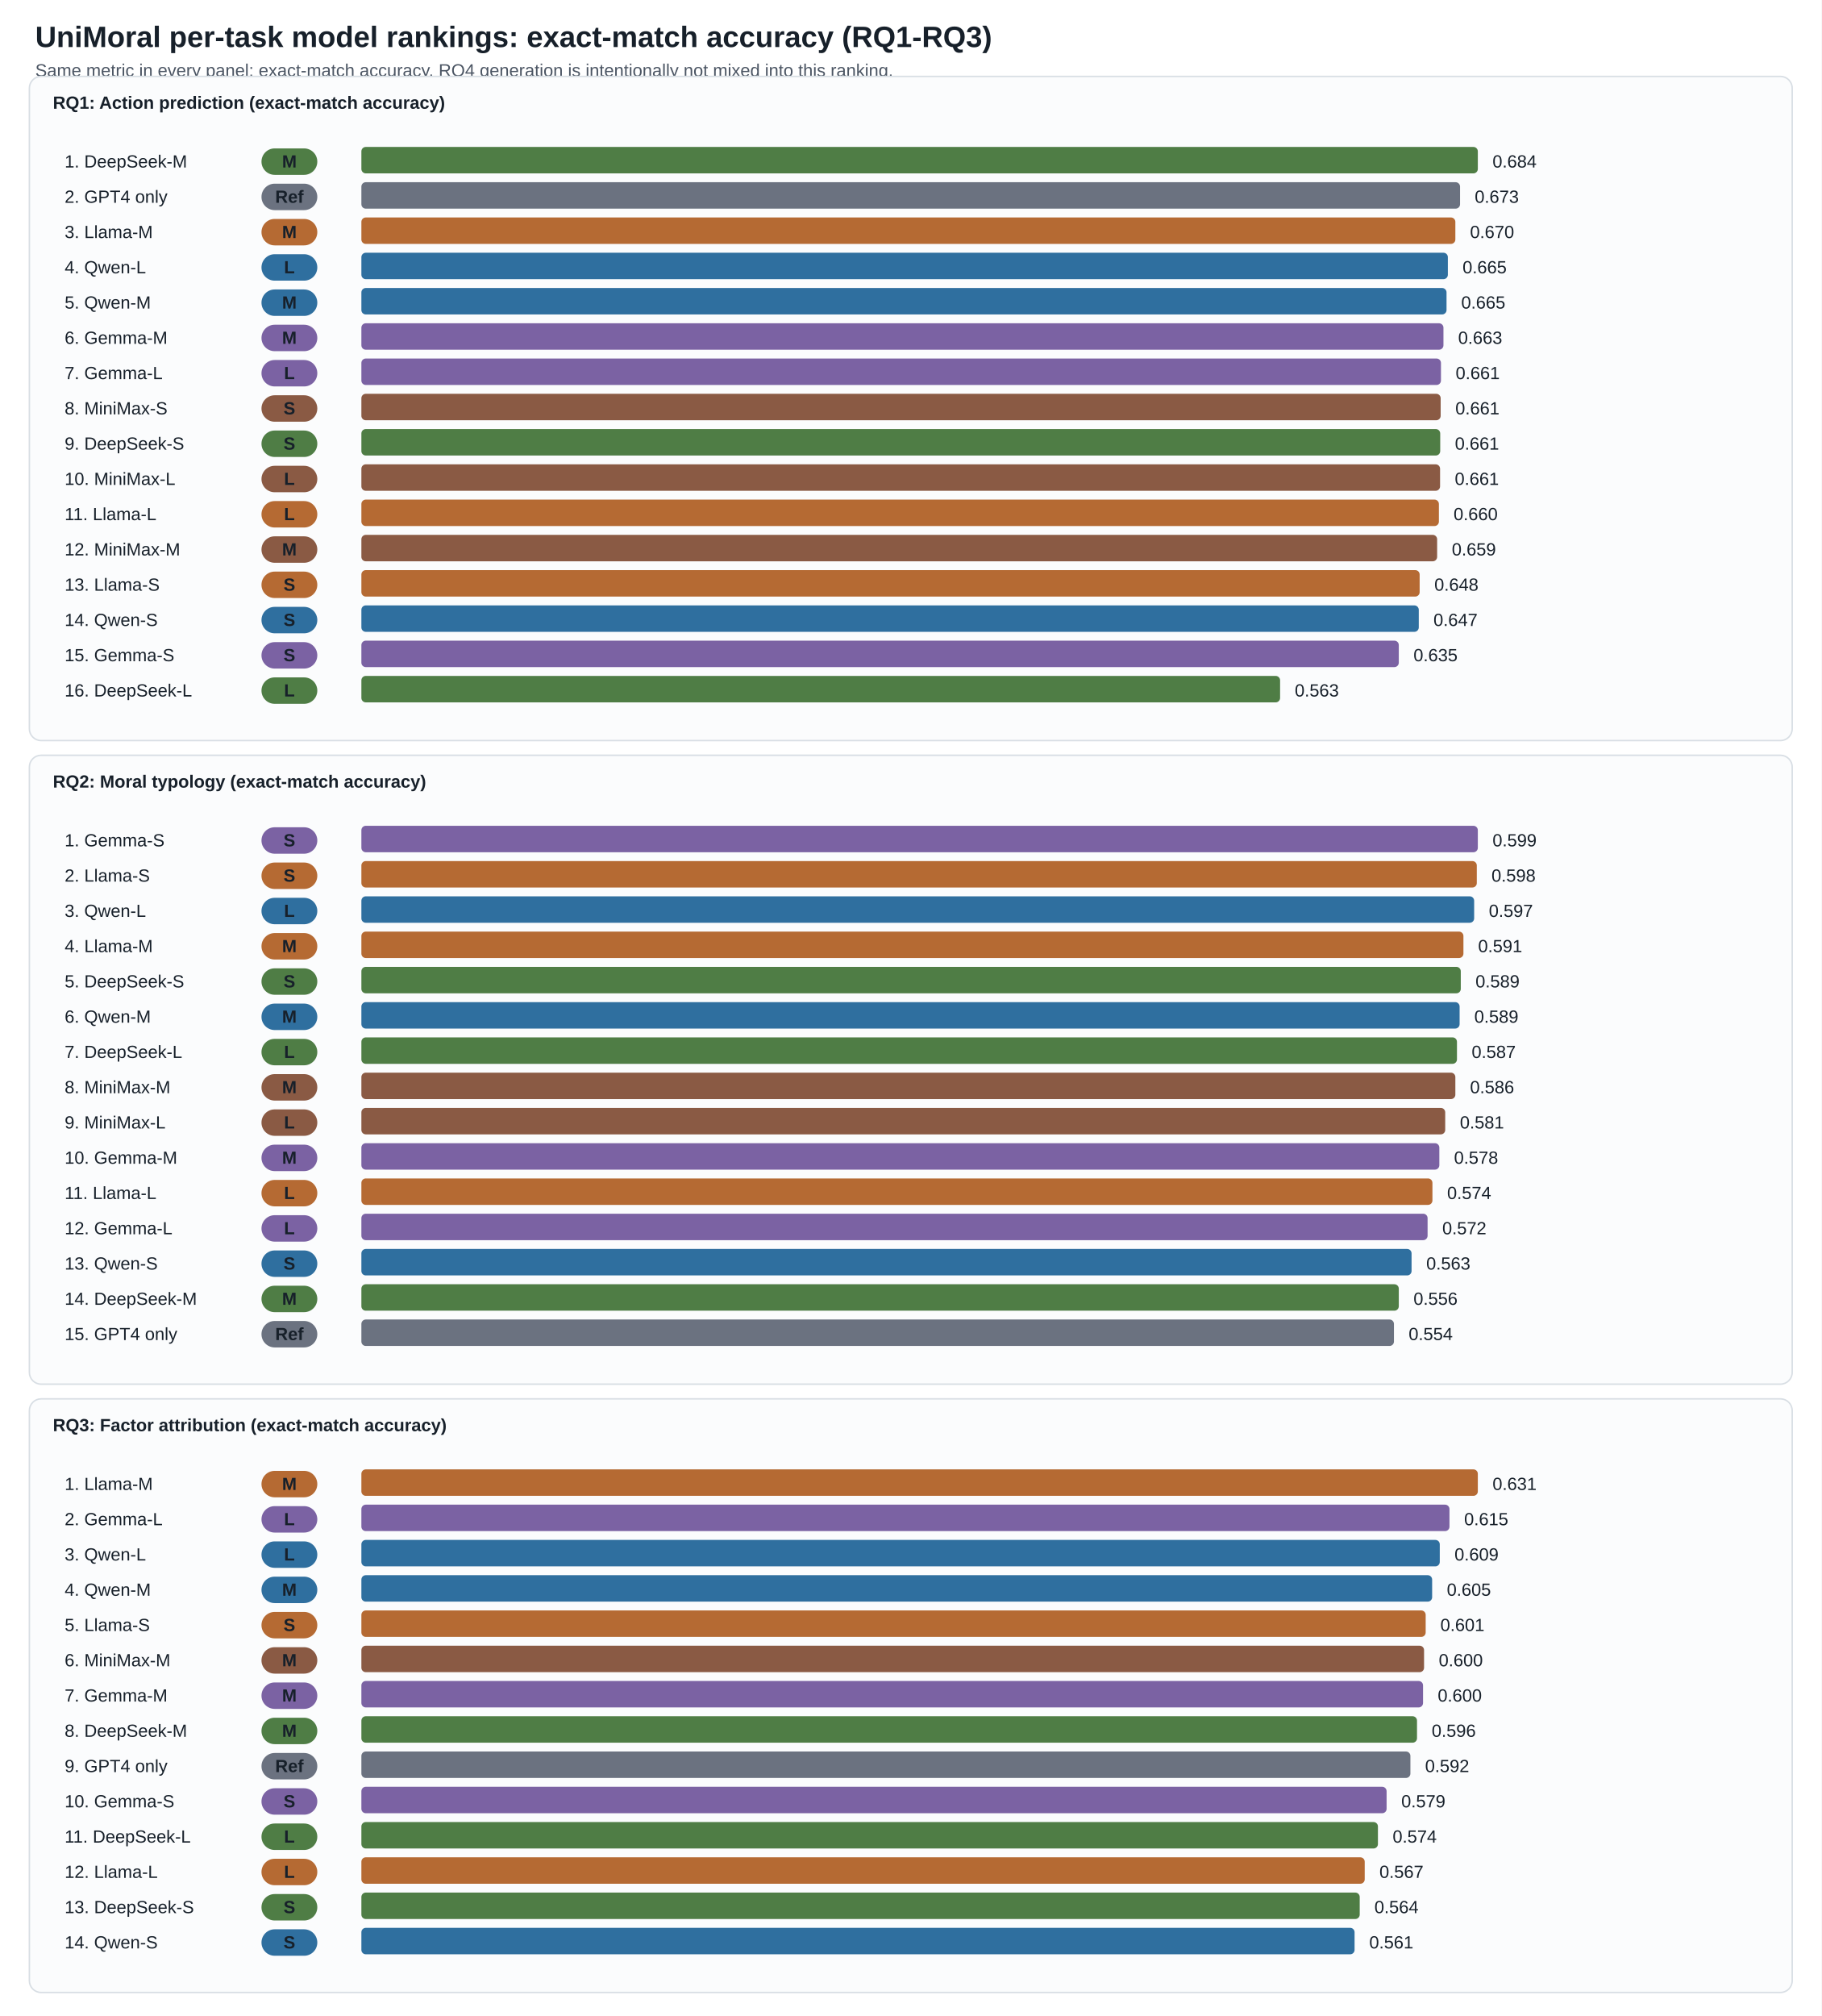
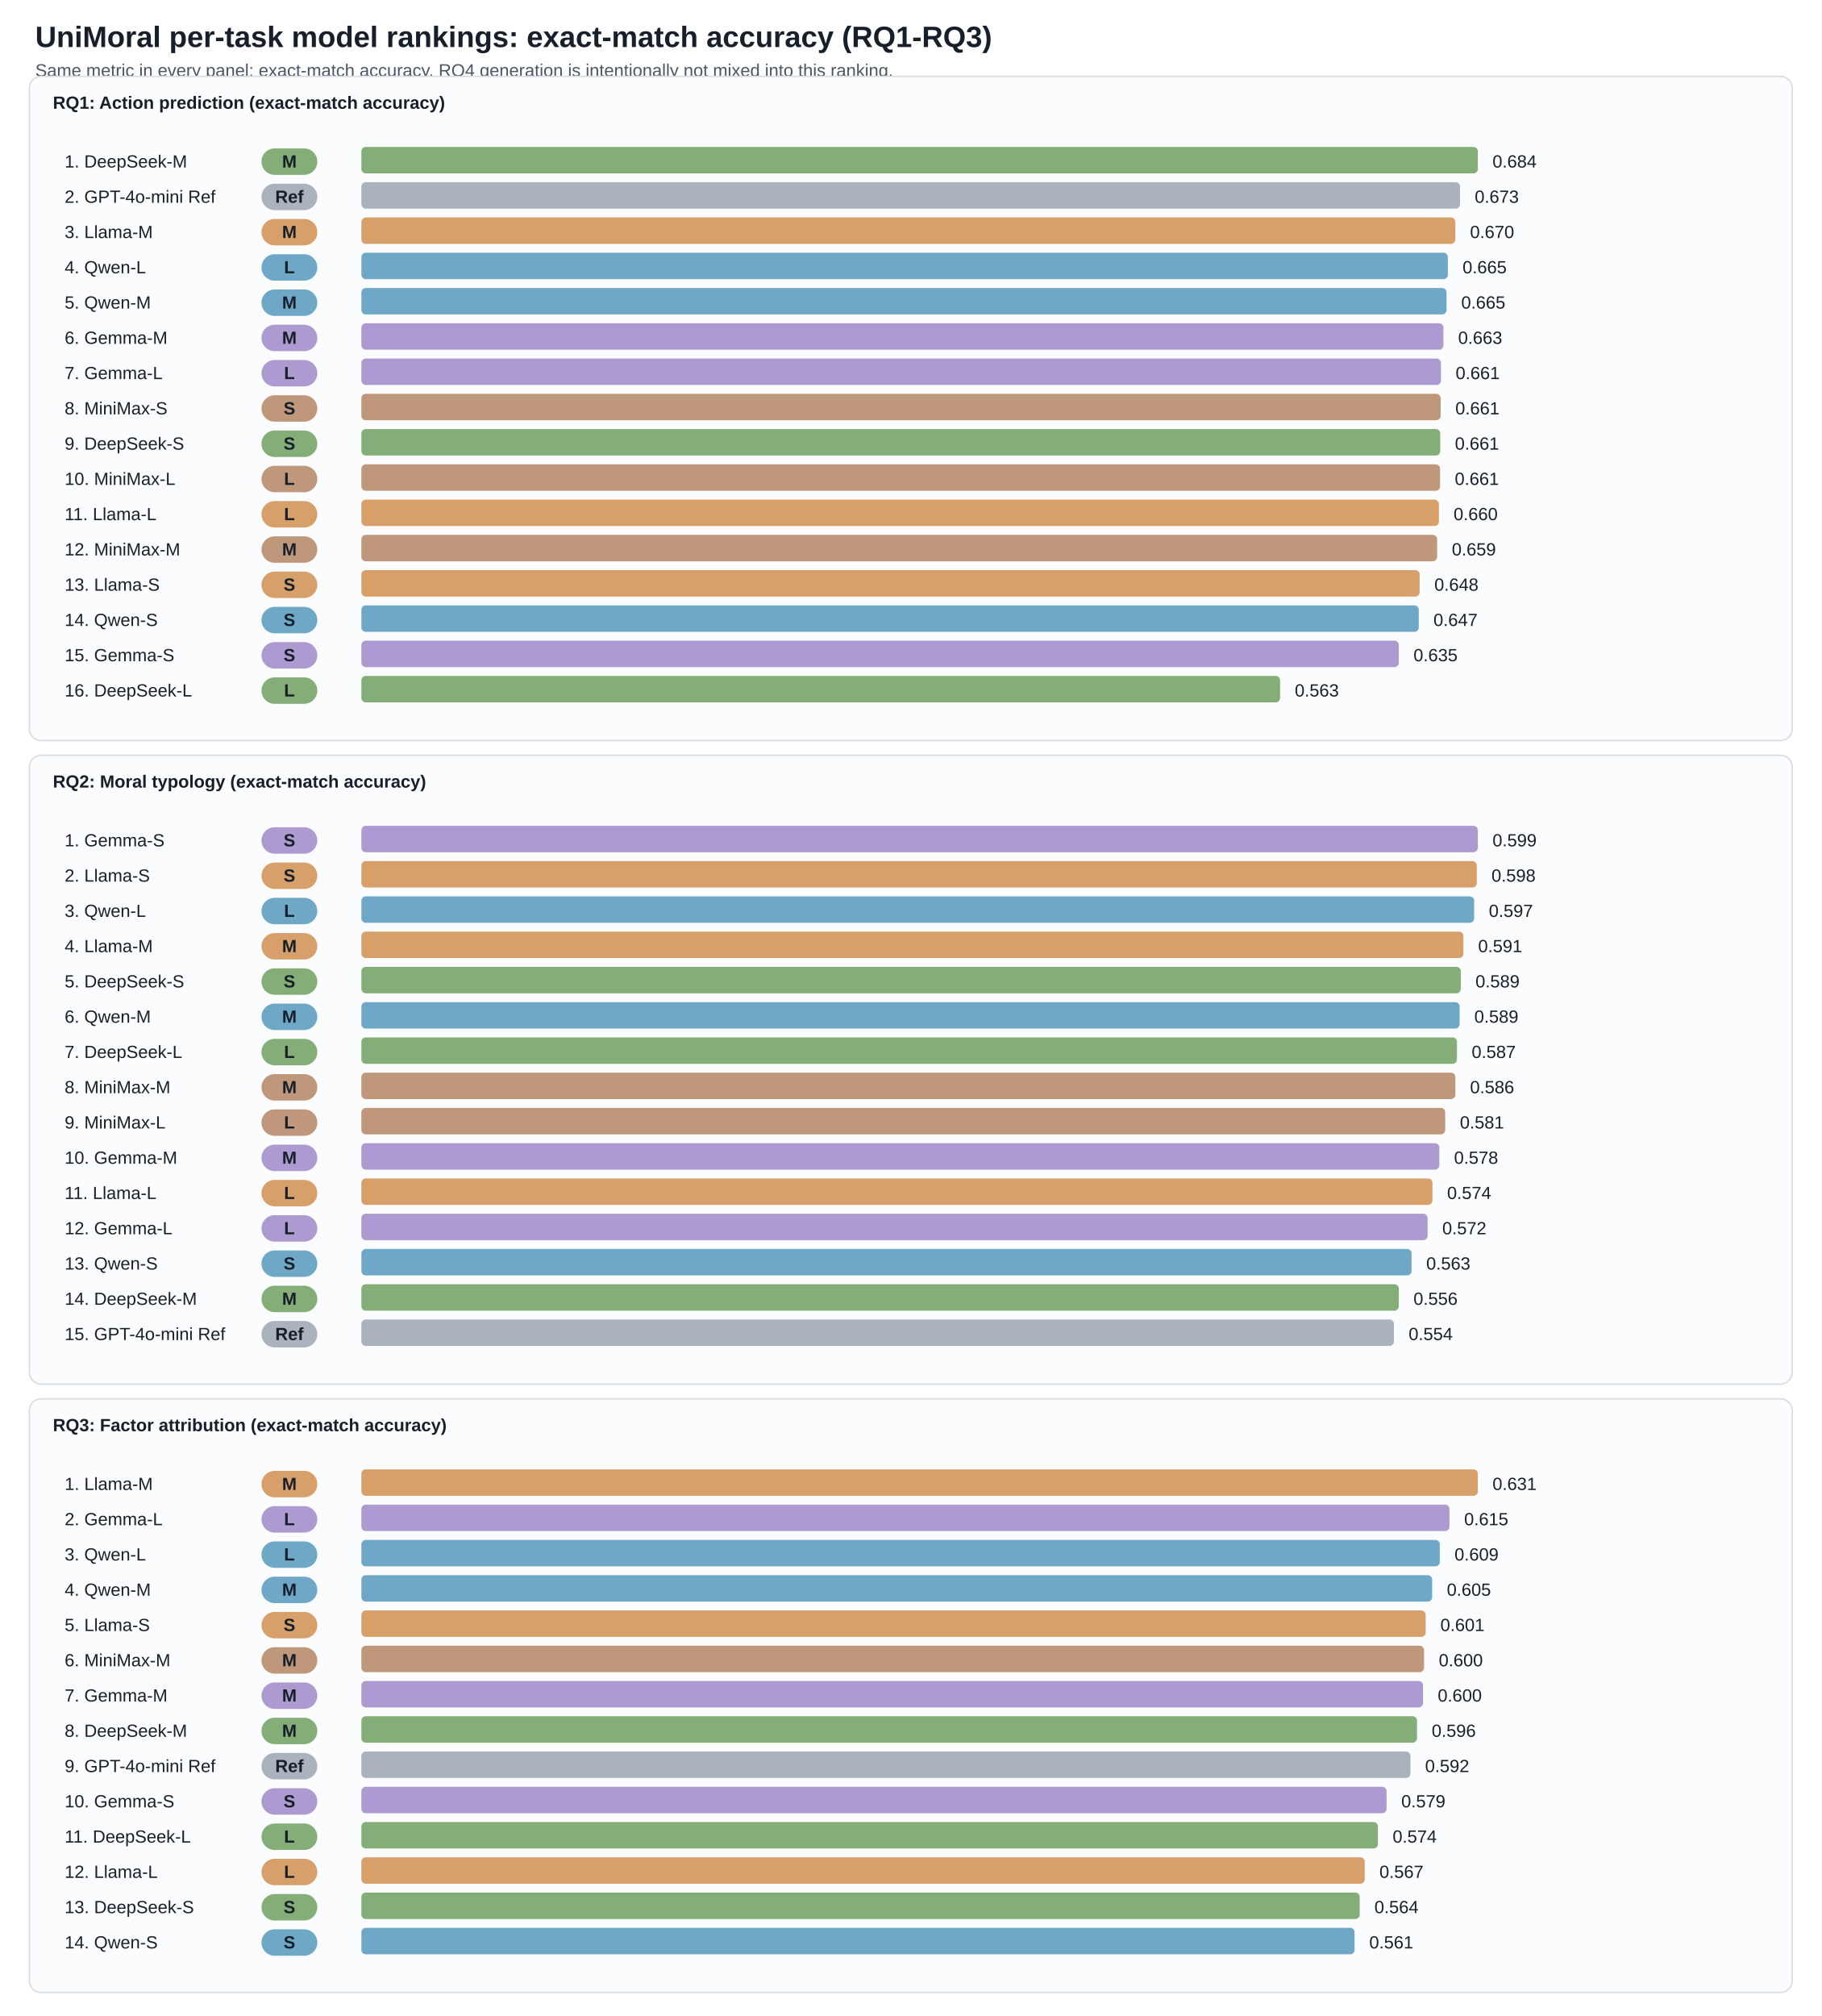
<svg xmlns="http://www.w3.org/2000/svg" width="1240" height="1372" viewBox="0 0 1240 1372">
  <style>text{font-family:Arial,sans-serif;font-size:12px;fill:#17202a}.title{font-size:20px;font-weight:700}.subtitle{fill:#4b5563}.axis{font-weight:700}.small{font-size:11px;fill:#4b5563}</style>
  <rect width="100%" height="100%" fill="white" />
  <text x="24" y="32" class="title">UniMoral per-task model rankings: exact-match accuracy (RQ1-RQ3)</text>
  <text x="24" y="52" class="subtitle">Same metric in every panel: exact-match accuracy. RQ4 generation is intentionally not mixed into this ranking.</text>
  <rect x="20" y="52" width="1200" height="452" fill="#fbfcfd" stroke="#d8dee4" rx="8" />
  <text x="36" y="74" class="axis">RQ1: Action prediction (exact-match accuracy)</text>
  <text x="44" y="114">1. DeepSeek-M</text>
-   <rect x="178" y="101" width="38" height="18" fill="#4f7d45" rx="9" />
-   <text x="197" y="114" text-anchor="middle" fill="#ffffff" font-weight="700">M</text>
-   <rect x="246" y="100" width="760.0" height="18" fill="#4f7d45" rx="3" />
+   <rect x="178" y="101" width="38" height="18" fill="#84ad78" rx="9" />
+   <text x="197" y="114" text-anchor="middle" fill="#17202a" font-weight="700">M</text>
+   <rect x="246" y="100" width="760.0" height="18" fill="#84ad78" rx="3" />
  <text x="1016.0" y="114">0.684</text>
-   <text x="44" y="138">2. GPT4 only</text>
-   <rect x="178" y="125" width="38" height="18" fill="#6b7280" rx="9" />
-   <text x="197" y="138" text-anchor="middle" fill="#ffffff" font-weight="700">Ref</text>
-   <rect x="246" y="124" width="747.9" height="18" fill="#6b7280" rx="3" />
+   <text x="44" y="138">2. GPT-4o-mini Ref</text>
+   <rect x="178" y="125" width="38" height="18" fill="#aab2bd" rx="9" />
+   <text x="197" y="138" text-anchor="middle" fill="#17202a" font-weight="700">Ref</text>
+   <rect x="246" y="124" width="747.9" height="18" fill="#aab2bd" rx="3" />
  <text x="1003.9" y="138">0.673</text>
  <text x="44" y="162">3. Llama-M</text>
-   <rect x="178" y="149" width="38" height="18" fill="#b56a33" rx="9" />
-   <text x="197" y="162" text-anchor="middle" fill="#ffffff" font-weight="700">M</text>
-   <rect x="246" y="148" width="744.7" height="18" fill="#b56a33" rx="3" />
+   <rect x="178" y="149" width="38" height="18" fill="#d7a06b" rx="9" />
+   <text x="197" y="162" text-anchor="middle" fill="#17202a" font-weight="700">M</text>
+   <rect x="246" y="148" width="744.7" height="18" fill="#d7a06b" rx="3" />
  <text x="1000.7" y="162">0.670</text>
  <text x="44" y="186">4. Qwen-L</text>
-   <rect x="178" y="173" width="38" height="18" fill="#2f6f9f" rx="9" />
-   <text x="197" y="186" text-anchor="middle" fill="#ffffff" font-weight="700">L</text>
-   <rect x="246" y="172" width="739.6" height="18" fill="#2f6f9f" rx="3" />
+   <rect x="178" y="173" width="38" height="18" fill="#6fa8c7" rx="9" />
+   <text x="197" y="186" text-anchor="middle" fill="#17202a" font-weight="700">L</text>
+   <rect x="246" y="172" width="739.6" height="18" fill="#6fa8c7" rx="3" />
  <text x="995.6" y="186">0.665</text>
  <text x="44" y="210">5. Qwen-M</text>
-   <rect x="178" y="197" width="38" height="18" fill="#2f6f9f" rx="9" />
-   <text x="197" y="210" text-anchor="middle" fill="#ffffff" font-weight="700">M</text>
-   <rect x="246" y="196" width="738.7" height="18" fill="#2f6f9f" rx="3" />
+   <rect x="178" y="197" width="38" height="18" fill="#6fa8c7" rx="9" />
+   <text x="197" y="210" text-anchor="middle" fill="#17202a" font-weight="700">M</text>
+   <rect x="246" y="196" width="738.7" height="18" fill="#6fa8c7" rx="3" />
  <text x="994.7" y="210">0.665</text>
  <text x="44" y="234">6. Gemma-M</text>
-   <rect x="178" y="221" width="38" height="18" fill="#7b62a3" rx="9" />
-   <text x="197" y="234" text-anchor="middle" fill="#ffffff" font-weight="700">M</text>
-   <rect x="246" y="220" width="736.6" height="18" fill="#7b62a3" rx="3" />
+   <rect x="178" y="221" width="38" height="18" fill="#ad9ad0" rx="9" />
+   <text x="197" y="234" text-anchor="middle" fill="#17202a" font-weight="700">M</text>
+   <rect x="246" y="220" width="736.6" height="18" fill="#ad9ad0" rx="3" />
  <text x="992.6" y="234">0.663</text>
  <text x="44" y="258">7. Gemma-L</text>
-   <rect x="178" y="245" width="38" height="18" fill="#7b62a3" rx="9" />
-   <text x="197" y="258" text-anchor="middle" fill="#ffffff" font-weight="700">L</text>
-   <rect x="246" y="244" width="734.9" height="18" fill="#7b62a3" rx="3" />
+   <rect x="178" y="245" width="38" height="18" fill="#ad9ad0" rx="9" />
+   <text x="197" y="258" text-anchor="middle" fill="#17202a" font-weight="700">L</text>
+   <rect x="246" y="244" width="734.9" height="18" fill="#ad9ad0" rx="3" />
  <text x="990.9" y="258">0.661</text>
  <text x="44" y="282">8. MiniMax-S</text>
-   <rect x="178" y="269" width="38" height="18" fill="#8a5a44" rx="9" />
-   <text x="197" y="282" text-anchor="middle" fill="#ffffff" font-weight="700">S</text>
-   <rect x="246" y="268" width="734.7" height="18" fill="#8a5a44" rx="3" />
+   <rect x="178" y="269" width="38" height="18" fill="#bf977a" rx="9" />
+   <text x="197" y="282" text-anchor="middle" fill="#17202a" font-weight="700">S</text>
+   <rect x="246" y="268" width="734.7" height="18" fill="#bf977a" rx="3" />
  <text x="990.7" y="282">0.661</text>
  <text x="44" y="306">9. DeepSeek-S</text>
-   <rect x="178" y="293" width="38" height="18" fill="#4f7d45" rx="9" />
-   <text x="197" y="306" text-anchor="middle" fill="#ffffff" font-weight="700">S</text>
-   <rect x="246" y="292" width="734.4" height="18" fill="#4f7d45" rx="3" />
+   <rect x="178" y="293" width="38" height="18" fill="#84ad78" rx="9" />
+   <text x="197" y="306" text-anchor="middle" fill="#17202a" font-weight="700">S</text>
+   <rect x="246" y="292" width="734.4" height="18" fill="#84ad78" rx="3" />
  <text x="990.4" y="306">0.661</text>
  <text x="44" y="330">10. MiniMax-L</text>
-   <rect x="178" y="317" width="38" height="18" fill="#8a5a44" rx="9" />
-   <text x="197" y="330" text-anchor="middle" fill="#ffffff" font-weight="700">L</text>
-   <rect x="246" y="316" width="734.3" height="18" fill="#8a5a44" rx="3" />
+   <rect x="178" y="317" width="38" height="18" fill="#bf977a" rx="9" />
+   <text x="197" y="330" text-anchor="middle" fill="#17202a" font-weight="700">L</text>
+   <rect x="246" y="316" width="734.3" height="18" fill="#bf977a" rx="3" />
  <text x="990.3" y="330">0.661</text>
  <text x="44" y="354">11. Llama-L</text>
-   <rect x="178" y="341" width="38" height="18" fill="#b56a33" rx="9" />
-   <text x="197" y="354" text-anchor="middle" fill="#ffffff" font-weight="700">L</text>
-   <rect x="246" y="340" width="733.5" height="18" fill="#b56a33" rx="3" />
+   <rect x="178" y="341" width="38" height="18" fill="#d7a06b" rx="9" />
+   <text x="197" y="354" text-anchor="middle" fill="#17202a" font-weight="700">L</text>
+   <rect x="246" y="340" width="733.5" height="18" fill="#d7a06b" rx="3" />
  <text x="989.5" y="354">0.660</text>
  <text x="44" y="378">12. MiniMax-M</text>
-   <rect x="178" y="365" width="38" height="18" fill="#8a5a44" rx="9" />
-   <text x="197" y="378" text-anchor="middle" fill="#ffffff" font-weight="700">M</text>
-   <rect x="246" y="364" width="732.3" height="18" fill="#8a5a44" rx="3" />
+   <rect x="178" y="365" width="38" height="18" fill="#bf977a" rx="9" />
+   <text x="197" y="378" text-anchor="middle" fill="#17202a" font-weight="700">M</text>
+   <rect x="246" y="364" width="732.3" height="18" fill="#bf977a" rx="3" />
  <text x="988.3" y="378">0.659</text>
  <text x="44" y="402">13. Llama-S</text>
-   <rect x="178" y="389" width="38" height="18" fill="#b56a33" rx="9" />
-   <text x="197" y="402" text-anchor="middle" fill="#ffffff" font-weight="700">S</text>
-   <rect x="246" y="388" width="720.4" height="18" fill="#b56a33" rx="3" />
+   <rect x="178" y="389" width="38" height="18" fill="#d7a06b" rx="9" />
+   <text x="197" y="402" text-anchor="middle" fill="#17202a" font-weight="700">S</text>
+   <rect x="246" y="388" width="720.4" height="18" fill="#d7a06b" rx="3" />
  <text x="976.4" y="402">0.648</text>
  <text x="44" y="426">14. Qwen-S</text>
-   <rect x="178" y="413" width="38" height="18" fill="#2f6f9f" rx="9" />
-   <text x="197" y="426" text-anchor="middle" fill="#ffffff" font-weight="700">S</text>
-   <rect x="246" y="412" width="719.8" height="18" fill="#2f6f9f" rx="3" />
+   <rect x="178" y="413" width="38" height="18" fill="#6fa8c7" rx="9" />
+   <text x="197" y="426" text-anchor="middle" fill="#17202a" font-weight="700">S</text>
+   <rect x="246" y="412" width="719.8" height="18" fill="#6fa8c7" rx="3" />
  <text x="975.8" y="426">0.647</text>
  <text x="44" y="450">15. Gemma-S</text>
-   <rect x="178" y="437" width="38" height="18" fill="#7b62a3" rx="9" />
-   <text x="197" y="450" text-anchor="middle" fill="#ffffff" font-weight="700">S</text>
-   <rect x="246" y="436" width="706.2" height="18" fill="#7b62a3" rx="3" />
+   <rect x="178" y="437" width="38" height="18" fill="#ad9ad0" rx="9" />
+   <text x="197" y="450" text-anchor="middle" fill="#17202a" font-weight="700">S</text>
+   <rect x="246" y="436" width="706.2" height="18" fill="#ad9ad0" rx="3" />
  <text x="962.2" y="450">0.635</text>
  <text x="44" y="474">16. DeepSeek-L</text>
-   <rect x="178" y="461" width="38" height="18" fill="#4f7d45" rx="9" />
-   <text x="197" y="474" text-anchor="middle" fill="#ffffff" font-weight="700">L</text>
-   <rect x="246" y="460" width="625.4" height="18" fill="#4f7d45" rx="3" />
+   <rect x="178" y="461" width="38" height="18" fill="#84ad78" rx="9" />
+   <text x="197" y="474" text-anchor="middle" fill="#17202a" font-weight="700">L</text>
+   <rect x="246" y="460" width="625.4" height="18" fill="#84ad78" rx="3" />
  <text x="881.4" y="474">0.563</text>
  <rect x="20" y="514" width="1200" height="428" fill="#fbfcfd" stroke="#d8dee4" rx="8" />
  <text x="36" y="536" class="axis">RQ2: Moral typology (exact-match accuracy)</text>
  <text x="44" y="576">1. Gemma-S</text>
-   <rect x="178" y="563" width="38" height="18" fill="#7b62a3" rx="9" />
-   <text x="197" y="576" text-anchor="middle" fill="#ffffff" font-weight="700">S</text>
-   <rect x="246" y="562" width="760.0" height="18" fill="#7b62a3" rx="3" />
+   <rect x="178" y="563" width="38" height="18" fill="#ad9ad0" rx="9" />
+   <text x="197" y="576" text-anchor="middle" fill="#17202a" font-weight="700">S</text>
+   <rect x="246" y="562" width="760.0" height="18" fill="#ad9ad0" rx="3" />
  <text x="1016.0" y="576">0.599</text>
  <text x="44" y="600">2. Llama-S</text>
-   <rect x="178" y="587" width="38" height="18" fill="#b56a33" rx="9" />
-   <text x="197" y="600" text-anchor="middle" fill="#ffffff" font-weight="700">S</text>
-   <rect x="246" y="586" width="759.3" height="18" fill="#b56a33" rx="3" />
+   <rect x="178" y="587" width="38" height="18" fill="#d7a06b" rx="9" />
+   <text x="197" y="600" text-anchor="middle" fill="#17202a" font-weight="700">S</text>
+   <rect x="246" y="586" width="759.3" height="18" fill="#d7a06b" rx="3" />
  <text x="1015.3" y="600">0.598</text>
  <text x="44" y="624">3. Qwen-L</text>
-   <rect x="178" y="611" width="38" height="18" fill="#2f6f9f" rx="9" />
-   <text x="197" y="624" text-anchor="middle" fill="#ffffff" font-weight="700">L</text>
-   <rect x="246" y="610" width="757.5" height="18" fill="#2f6f9f" rx="3" />
+   <rect x="178" y="611" width="38" height="18" fill="#6fa8c7" rx="9" />
+   <text x="197" y="624" text-anchor="middle" fill="#17202a" font-weight="700">L</text>
+   <rect x="246" y="610" width="757.5" height="18" fill="#6fa8c7" rx="3" />
  <text x="1013.5" y="624">0.597</text>
  <text x="44" y="648">4. Llama-M</text>
-   <rect x="178" y="635" width="38" height="18" fill="#b56a33" rx="9" />
-   <text x="197" y="648" text-anchor="middle" fill="#ffffff" font-weight="700">M</text>
-   <rect x="246" y="634" width="750.2" height="18" fill="#b56a33" rx="3" />
+   <rect x="178" y="635" width="38" height="18" fill="#d7a06b" rx="9" />
+   <text x="197" y="648" text-anchor="middle" fill="#17202a" font-weight="700">M</text>
+   <rect x="246" y="634" width="750.2" height="18" fill="#d7a06b" rx="3" />
  <text x="1006.2" y="648">0.591</text>
  <text x="44" y="672">5. DeepSeek-S</text>
-   <rect x="178" y="659" width="38" height="18" fill="#4f7d45" rx="9" />
-   <text x="197" y="672" text-anchor="middle" fill="#ffffff" font-weight="700">S</text>
-   <rect x="246" y="658" width="748.4" height="18" fill="#4f7d45" rx="3" />
+   <rect x="178" y="659" width="38" height="18" fill="#84ad78" rx="9" />
+   <text x="197" y="672" text-anchor="middle" fill="#17202a" font-weight="700">S</text>
+   <rect x="246" y="658" width="748.4" height="18" fill="#84ad78" rx="3" />
  <text x="1004.4" y="672">0.589</text>
  <text x="44" y="696">6. Qwen-M</text>
-   <rect x="178" y="683" width="38" height="18" fill="#2f6f9f" rx="9" />
-   <text x="197" y="696" text-anchor="middle" fill="#ffffff" font-weight="700">M</text>
-   <rect x="246" y="682" width="747.6" height="18" fill="#2f6f9f" rx="3" />
+   <rect x="178" y="683" width="38" height="18" fill="#6fa8c7" rx="9" />
+   <text x="197" y="696" text-anchor="middle" fill="#17202a" font-weight="700">M</text>
+   <rect x="246" y="682" width="747.6" height="18" fill="#6fa8c7" rx="3" />
  <text x="1003.6" y="696">0.589</text>
  <text x="44" y="720">7. DeepSeek-L</text>
-   <rect x="178" y="707" width="38" height="18" fill="#4f7d45" rx="9" />
-   <text x="197" y="720" text-anchor="middle" fill="#ffffff" font-weight="700">L</text>
-   <rect x="246" y="706" width="745.8" height="18" fill="#4f7d45" rx="3" />
+   <rect x="178" y="707" width="38" height="18" fill="#84ad78" rx="9" />
+   <text x="197" y="720" text-anchor="middle" fill="#17202a" font-weight="700">L</text>
+   <rect x="246" y="706" width="745.8" height="18" fill="#84ad78" rx="3" />
  <text x="1001.8" y="720">0.587</text>
  <text x="44" y="744">8. MiniMax-M</text>
-   <rect x="178" y="731" width="38" height="18" fill="#8a5a44" rx="9" />
-   <text x="197" y="744" text-anchor="middle" fill="#ffffff" font-weight="700">M</text>
-   <rect x="246" y="730" width="744.7" height="18" fill="#8a5a44" rx="3" />
+   <rect x="178" y="731" width="38" height="18" fill="#bf977a" rx="9" />
+   <text x="197" y="744" text-anchor="middle" fill="#17202a" font-weight="700">M</text>
+   <rect x="246" y="730" width="744.7" height="18" fill="#bf977a" rx="3" />
  <text x="1000.7" y="744">0.586</text>
  <text x="44" y="768">9. MiniMax-L</text>
-   <rect x="178" y="755" width="38" height="18" fill="#8a5a44" rx="9" />
-   <text x="197" y="768" text-anchor="middle" fill="#ffffff" font-weight="700">L</text>
-   <rect x="246" y="754" width="737.8" height="18" fill="#8a5a44" rx="3" />
+   <rect x="178" y="755" width="38" height="18" fill="#bf977a" rx="9" />
+   <text x="197" y="768" text-anchor="middle" fill="#17202a" font-weight="700">L</text>
+   <rect x="246" y="754" width="737.8" height="18" fill="#bf977a" rx="3" />
  <text x="993.8" y="768">0.581</text>
  <text x="44" y="792">10. Gemma-M</text>
-   <rect x="178" y="779" width="38" height="18" fill="#7b62a3" rx="9" />
-   <text x="197" y="792" text-anchor="middle" fill="#ffffff" font-weight="700">M</text>
-   <rect x="246" y="778" width="733.8" height="18" fill="#7b62a3" rx="3" />
+   <rect x="178" y="779" width="38" height="18" fill="#ad9ad0" rx="9" />
+   <text x="197" y="792" text-anchor="middle" fill="#17202a" font-weight="700">M</text>
+   <rect x="246" y="778" width="733.8" height="18" fill="#ad9ad0" rx="3" />
  <text x="989.8" y="792">0.578</text>
  <text x="44" y="816">11. Llama-L</text>
-   <rect x="178" y="803" width="38" height="18" fill="#b56a33" rx="9" />
-   <text x="197" y="816" text-anchor="middle" fill="#ffffff" font-weight="700">L</text>
-   <rect x="246" y="802" width="729.1" height="18" fill="#b56a33" rx="3" />
+   <rect x="178" y="803" width="38" height="18" fill="#d7a06b" rx="9" />
+   <text x="197" y="816" text-anchor="middle" fill="#17202a" font-weight="700">L</text>
+   <rect x="246" y="802" width="729.1" height="18" fill="#d7a06b" rx="3" />
  <text x="985.1" y="816">0.574</text>
  <text x="44" y="840">12. Gemma-L</text>
-   <rect x="178" y="827" width="38" height="18" fill="#7b62a3" rx="9" />
-   <text x="197" y="840" text-anchor="middle" fill="#ffffff" font-weight="700">L</text>
-   <rect x="246" y="826" width="725.8" height="18" fill="#7b62a3" rx="3" />
+   <rect x="178" y="827" width="38" height="18" fill="#ad9ad0" rx="9" />
+   <text x="197" y="840" text-anchor="middle" fill="#17202a" font-weight="700">L</text>
+   <rect x="246" y="826" width="725.8" height="18" fill="#ad9ad0" rx="3" />
  <text x="981.8" y="840">0.572</text>
  <text x="44" y="864">13. Qwen-S</text>
-   <rect x="178" y="851" width="38" height="18" fill="#2f6f9f" rx="9" />
-   <text x="197" y="864" text-anchor="middle" fill="#ffffff" font-weight="700">S</text>
-   <rect x="246" y="850" width="714.9" height="18" fill="#2f6f9f" rx="3" />
+   <rect x="178" y="851" width="38" height="18" fill="#6fa8c7" rx="9" />
+   <text x="197" y="864" text-anchor="middle" fill="#17202a" font-weight="700">S</text>
+   <rect x="246" y="850" width="714.9" height="18" fill="#6fa8c7" rx="3" />
  <text x="970.9" y="864">0.563</text>
  <text x="44" y="888">14. DeepSeek-M</text>
-   <rect x="178" y="875" width="38" height="18" fill="#4f7d45" rx="9" />
-   <text x="197" y="888" text-anchor="middle" fill="#ffffff" font-weight="700">M</text>
-   <rect x="246" y="874" width="706.2" height="18" fill="#4f7d45" rx="3" />
+   <rect x="178" y="875" width="38" height="18" fill="#84ad78" rx="9" />
+   <text x="197" y="888" text-anchor="middle" fill="#17202a" font-weight="700">M</text>
+   <rect x="246" y="874" width="706.2" height="18" fill="#84ad78" rx="3" />
  <text x="962.2" y="888">0.556</text>
-   <text x="44" y="912">15. GPT4 only</text>
-   <rect x="178" y="899" width="38" height="18" fill="#6b7280" rx="9" />
-   <text x="197" y="912" text-anchor="middle" fill="#ffffff" font-weight="700">Ref</text>
-   <rect x="246" y="898" width="702.9" height="18" fill="#6b7280" rx="3" />
+   <text x="44" y="912">15. GPT-4o-mini Ref</text>
+   <rect x="178" y="899" width="38" height="18" fill="#aab2bd" rx="9" />
+   <text x="197" y="912" text-anchor="middle" fill="#17202a" font-weight="700">Ref</text>
+   <rect x="246" y="898" width="702.9" height="18" fill="#aab2bd" rx="3" />
  <text x="958.9" y="912">0.554</text>
  <rect x="20" y="952" width="1200" height="404" fill="#fbfcfd" stroke="#d8dee4" rx="8" />
  <text x="36" y="974" class="axis">RQ3: Factor attribution (exact-match accuracy)</text>
  <text x="44" y="1014">1. Llama-M</text>
-   <rect x="178" y="1001" width="38" height="18" fill="#b56a33" rx="9" />
-   <text x="197" y="1014" text-anchor="middle" fill="#ffffff" font-weight="700">M</text>
-   <rect x="246" y="1000" width="760.0" height="18" fill="#b56a33" rx="3" />
+   <rect x="178" y="1001" width="38" height="18" fill="#d7a06b" rx="9" />
+   <text x="197" y="1014" text-anchor="middle" fill="#17202a" font-weight="700">M</text>
+   <rect x="246" y="1000" width="760.0" height="18" fill="#d7a06b" rx="3" />
  <text x="1016.0" y="1014">0.631</text>
  <text x="44" y="1038">2. Gemma-L</text>
-   <rect x="178" y="1025" width="38" height="18" fill="#7b62a3" rx="9" />
-   <text x="197" y="1038" text-anchor="middle" fill="#ffffff" font-weight="700">L</text>
-   <rect x="246" y="1024" width="740.7" height="18" fill="#7b62a3" rx="3" />
+   <rect x="178" y="1025" width="38" height="18" fill="#ad9ad0" rx="9" />
+   <text x="197" y="1038" text-anchor="middle" fill="#17202a" font-weight="700">L</text>
+   <rect x="246" y="1024" width="740.7" height="18" fill="#ad9ad0" rx="3" />
  <text x="996.7" y="1038">0.615</text>
  <text x="44" y="1062">3. Qwen-L</text>
-   <rect x="178" y="1049" width="38" height="18" fill="#2f6f9f" rx="9" />
-   <text x="197" y="1062" text-anchor="middle" fill="#ffffff" font-weight="700">L</text>
-   <rect x="246" y="1048" width="734.1" height="18" fill="#2f6f9f" rx="3" />
+   <rect x="178" y="1049" width="38" height="18" fill="#6fa8c7" rx="9" />
+   <text x="197" y="1062" text-anchor="middle" fill="#17202a" font-weight="700">L</text>
+   <rect x="246" y="1048" width="734.1" height="18" fill="#6fa8c7" rx="3" />
  <text x="990.1" y="1062">0.609</text>
  <text x="44" y="1086">4. Qwen-M</text>
-   <rect x="178" y="1073" width="38" height="18" fill="#2f6f9f" rx="9" />
-   <text x="197" y="1086" text-anchor="middle" fill="#ffffff" font-weight="700">M</text>
-   <rect x="246" y="1072" width="728.9" height="18" fill="#2f6f9f" rx="3" />
+   <rect x="178" y="1073" width="38" height="18" fill="#6fa8c7" rx="9" />
+   <text x="197" y="1086" text-anchor="middle" fill="#17202a" font-weight="700">M</text>
+   <rect x="246" y="1072" width="728.9" height="18" fill="#6fa8c7" rx="3" />
  <text x="984.9" y="1086">0.605</text>
  <text x="44" y="1110">5. Llama-S</text>
-   <rect x="178" y="1097" width="38" height="18" fill="#b56a33" rx="9" />
-   <text x="197" y="1110" text-anchor="middle" fill="#ffffff" font-weight="700">S</text>
-   <rect x="246" y="1096" width="724.5" height="18" fill="#b56a33" rx="3" />
+   <rect x="178" y="1097" width="38" height="18" fill="#d7a06b" rx="9" />
+   <text x="197" y="1110" text-anchor="middle" fill="#17202a" font-weight="700">S</text>
+   <rect x="246" y="1096" width="724.5" height="18" fill="#d7a06b" rx="3" />
  <text x="980.5" y="1110">0.601</text>
  <text x="44" y="1134">6. MiniMax-M</text>
-   <rect x="178" y="1121" width="38" height="18" fill="#8a5a44" rx="9" />
-   <text x="197" y="1134" text-anchor="middle" fill="#ffffff" font-weight="700">M</text>
-   <rect x="246" y="1120" width="723.4" height="18" fill="#8a5a44" rx="3" />
+   <rect x="178" y="1121" width="38" height="18" fill="#bf977a" rx="9" />
+   <text x="197" y="1134" text-anchor="middle" fill="#17202a" font-weight="700">M</text>
+   <rect x="246" y="1120" width="723.4" height="18" fill="#bf977a" rx="3" />
  <text x="979.4" y="1134">0.600</text>
  <text x="44" y="1158">7. Gemma-M</text>
-   <rect x="178" y="1145" width="38" height="18" fill="#7b62a3" rx="9" />
-   <text x="197" y="1158" text-anchor="middle" fill="#ffffff" font-weight="700">M</text>
-   <rect x="246" y="1144" width="722.7" height="18" fill="#7b62a3" rx="3" />
+   <rect x="178" y="1145" width="38" height="18" fill="#ad9ad0" rx="9" />
+   <text x="197" y="1158" text-anchor="middle" fill="#17202a" font-weight="700">M</text>
+   <rect x="246" y="1144" width="722.7" height="18" fill="#ad9ad0" rx="3" />
  <text x="978.7" y="1158">0.600</text>
  <text x="44" y="1182">8. DeepSeek-M</text>
-   <rect x="178" y="1169" width="38" height="18" fill="#4f7d45" rx="9" />
-   <text x="197" y="1182" text-anchor="middle" fill="#ffffff" font-weight="700">M</text>
-   <rect x="246" y="1168" width="718.6" height="18" fill="#4f7d45" rx="3" />
+   <rect x="178" y="1169" width="38" height="18" fill="#84ad78" rx="9" />
+   <text x="197" y="1182" text-anchor="middle" fill="#17202a" font-weight="700">M</text>
+   <rect x="246" y="1168" width="718.6" height="18" fill="#84ad78" rx="3" />
  <text x="974.6" y="1182">0.596</text>
-   <text x="44" y="1206">9. GPT4 only</text>
-   <rect x="178" y="1193" width="38" height="18" fill="#6b7280" rx="9" />
-   <text x="197" y="1206" text-anchor="middle" fill="#ffffff" font-weight="700">Ref</text>
-   <rect x="246" y="1192" width="714.1" height="18" fill="#6b7280" rx="3" />
+   <text x="44" y="1206">9. GPT-4o-mini Ref</text>
+   <rect x="178" y="1193" width="38" height="18" fill="#aab2bd" rx="9" />
+   <text x="197" y="1206" text-anchor="middle" fill="#17202a" font-weight="700">Ref</text>
+   <rect x="246" y="1192" width="714.1" height="18" fill="#aab2bd" rx="3" />
  <text x="970.1" y="1206">0.592</text>
  <text x="44" y="1230">10. Gemma-S</text>
-   <rect x="178" y="1217" width="38" height="18" fill="#7b62a3" rx="9" />
-   <text x="197" y="1230" text-anchor="middle" fill="#ffffff" font-weight="700">S</text>
-   <rect x="246" y="1216" width="697.9" height="18" fill="#7b62a3" rx="3" />
+   <rect x="178" y="1217" width="38" height="18" fill="#ad9ad0" rx="9" />
+   <text x="197" y="1230" text-anchor="middle" fill="#17202a" font-weight="700">S</text>
+   <rect x="246" y="1216" width="697.9" height="18" fill="#ad9ad0" rx="3" />
  <text x="953.9" y="1230">0.579</text>
  <text x="44" y="1254">11. DeepSeek-L</text>
-   <rect x="178" y="1241" width="38" height="18" fill="#4f7d45" rx="9" />
-   <text x="197" y="1254" text-anchor="middle" fill="#ffffff" font-weight="700">L</text>
-   <rect x="246" y="1240" width="692.0" height="18" fill="#4f7d45" rx="3" />
+   <rect x="178" y="1241" width="38" height="18" fill="#84ad78" rx="9" />
+   <text x="197" y="1254" text-anchor="middle" fill="#17202a" font-weight="700">L</text>
+   <rect x="246" y="1240" width="692.0" height="18" fill="#84ad78" rx="3" />
  <text x="948.0" y="1254">0.574</text>
  <text x="44" y="1278">12. Llama-L</text>
-   <rect x="178" y="1265" width="38" height="18" fill="#b56a33" rx="9" />
-   <text x="197" y="1278" text-anchor="middle" fill="#ffffff" font-weight="700">L</text>
-   <rect x="246" y="1264" width="683.0" height="18" fill="#b56a33" rx="3" />
+   <rect x="178" y="1265" width="38" height="18" fill="#d7a06b" rx="9" />
+   <text x="197" y="1278" text-anchor="middle" fill="#17202a" font-weight="700">L</text>
+   <rect x="246" y="1264" width="683.0" height="18" fill="#d7a06b" rx="3" />
  <text x="939.0" y="1278">0.567</text>
  <text x="44" y="1302">13. DeepSeek-S</text>
-   <rect x="178" y="1289" width="38" height="18" fill="#4f7d45" rx="9" />
-   <text x="197" y="1302" text-anchor="middle" fill="#ffffff" font-weight="700">S</text>
-   <rect x="246" y="1288" width="679.6" height="18" fill="#4f7d45" rx="3" />
+   <rect x="178" y="1289" width="38" height="18" fill="#84ad78" rx="9" />
+   <text x="197" y="1302" text-anchor="middle" fill="#17202a" font-weight="700">S</text>
+   <rect x="246" y="1288" width="679.6" height="18" fill="#84ad78" rx="3" />
  <text x="935.6" y="1302">0.564</text>
  <text x="44" y="1326">14. Qwen-S</text>
-   <rect x="178" y="1313" width="38" height="18" fill="#2f6f9f" rx="9" />
-   <text x="197" y="1326" text-anchor="middle" fill="#ffffff" font-weight="700">S</text>
-   <rect x="246" y="1312" width="676.1" height="18" fill="#2f6f9f" rx="3" />
+   <rect x="178" y="1313" width="38" height="18" fill="#6fa8c7" rx="9" />
+   <text x="197" y="1326" text-anchor="middle" fill="#17202a" font-weight="700">S</text>
+   <rect x="246" y="1312" width="676.1" height="18" fill="#6fa8c7" rx="3" />
  <text x="932.1" y="1326">0.561</text>
</svg>
